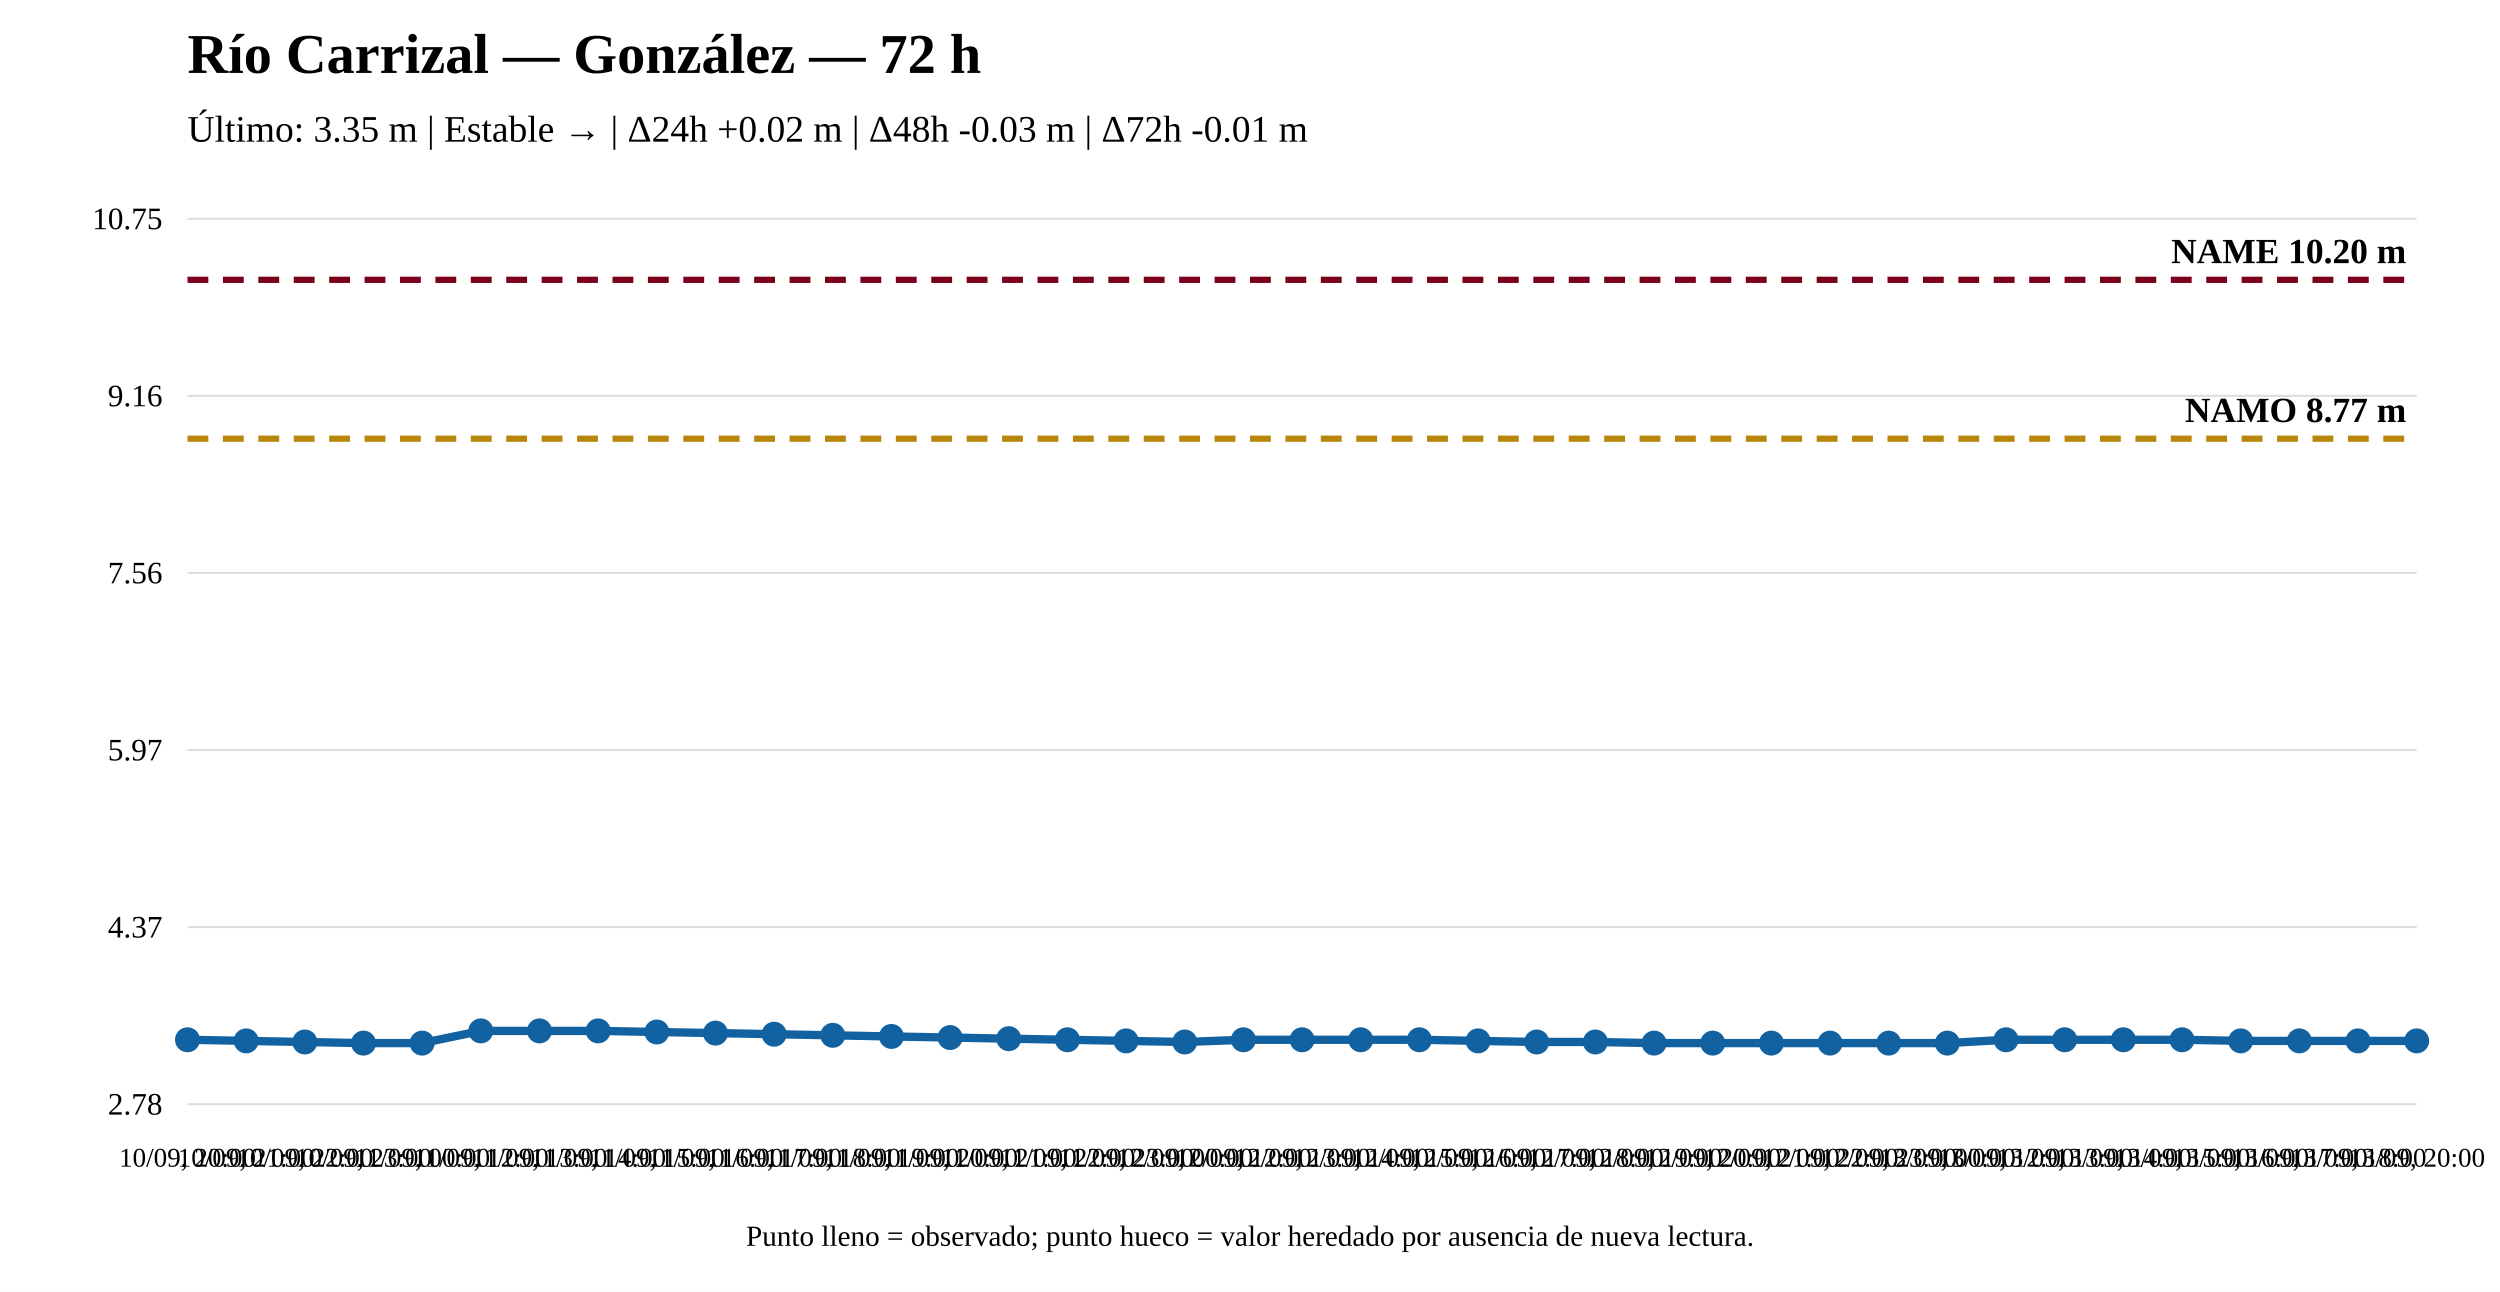
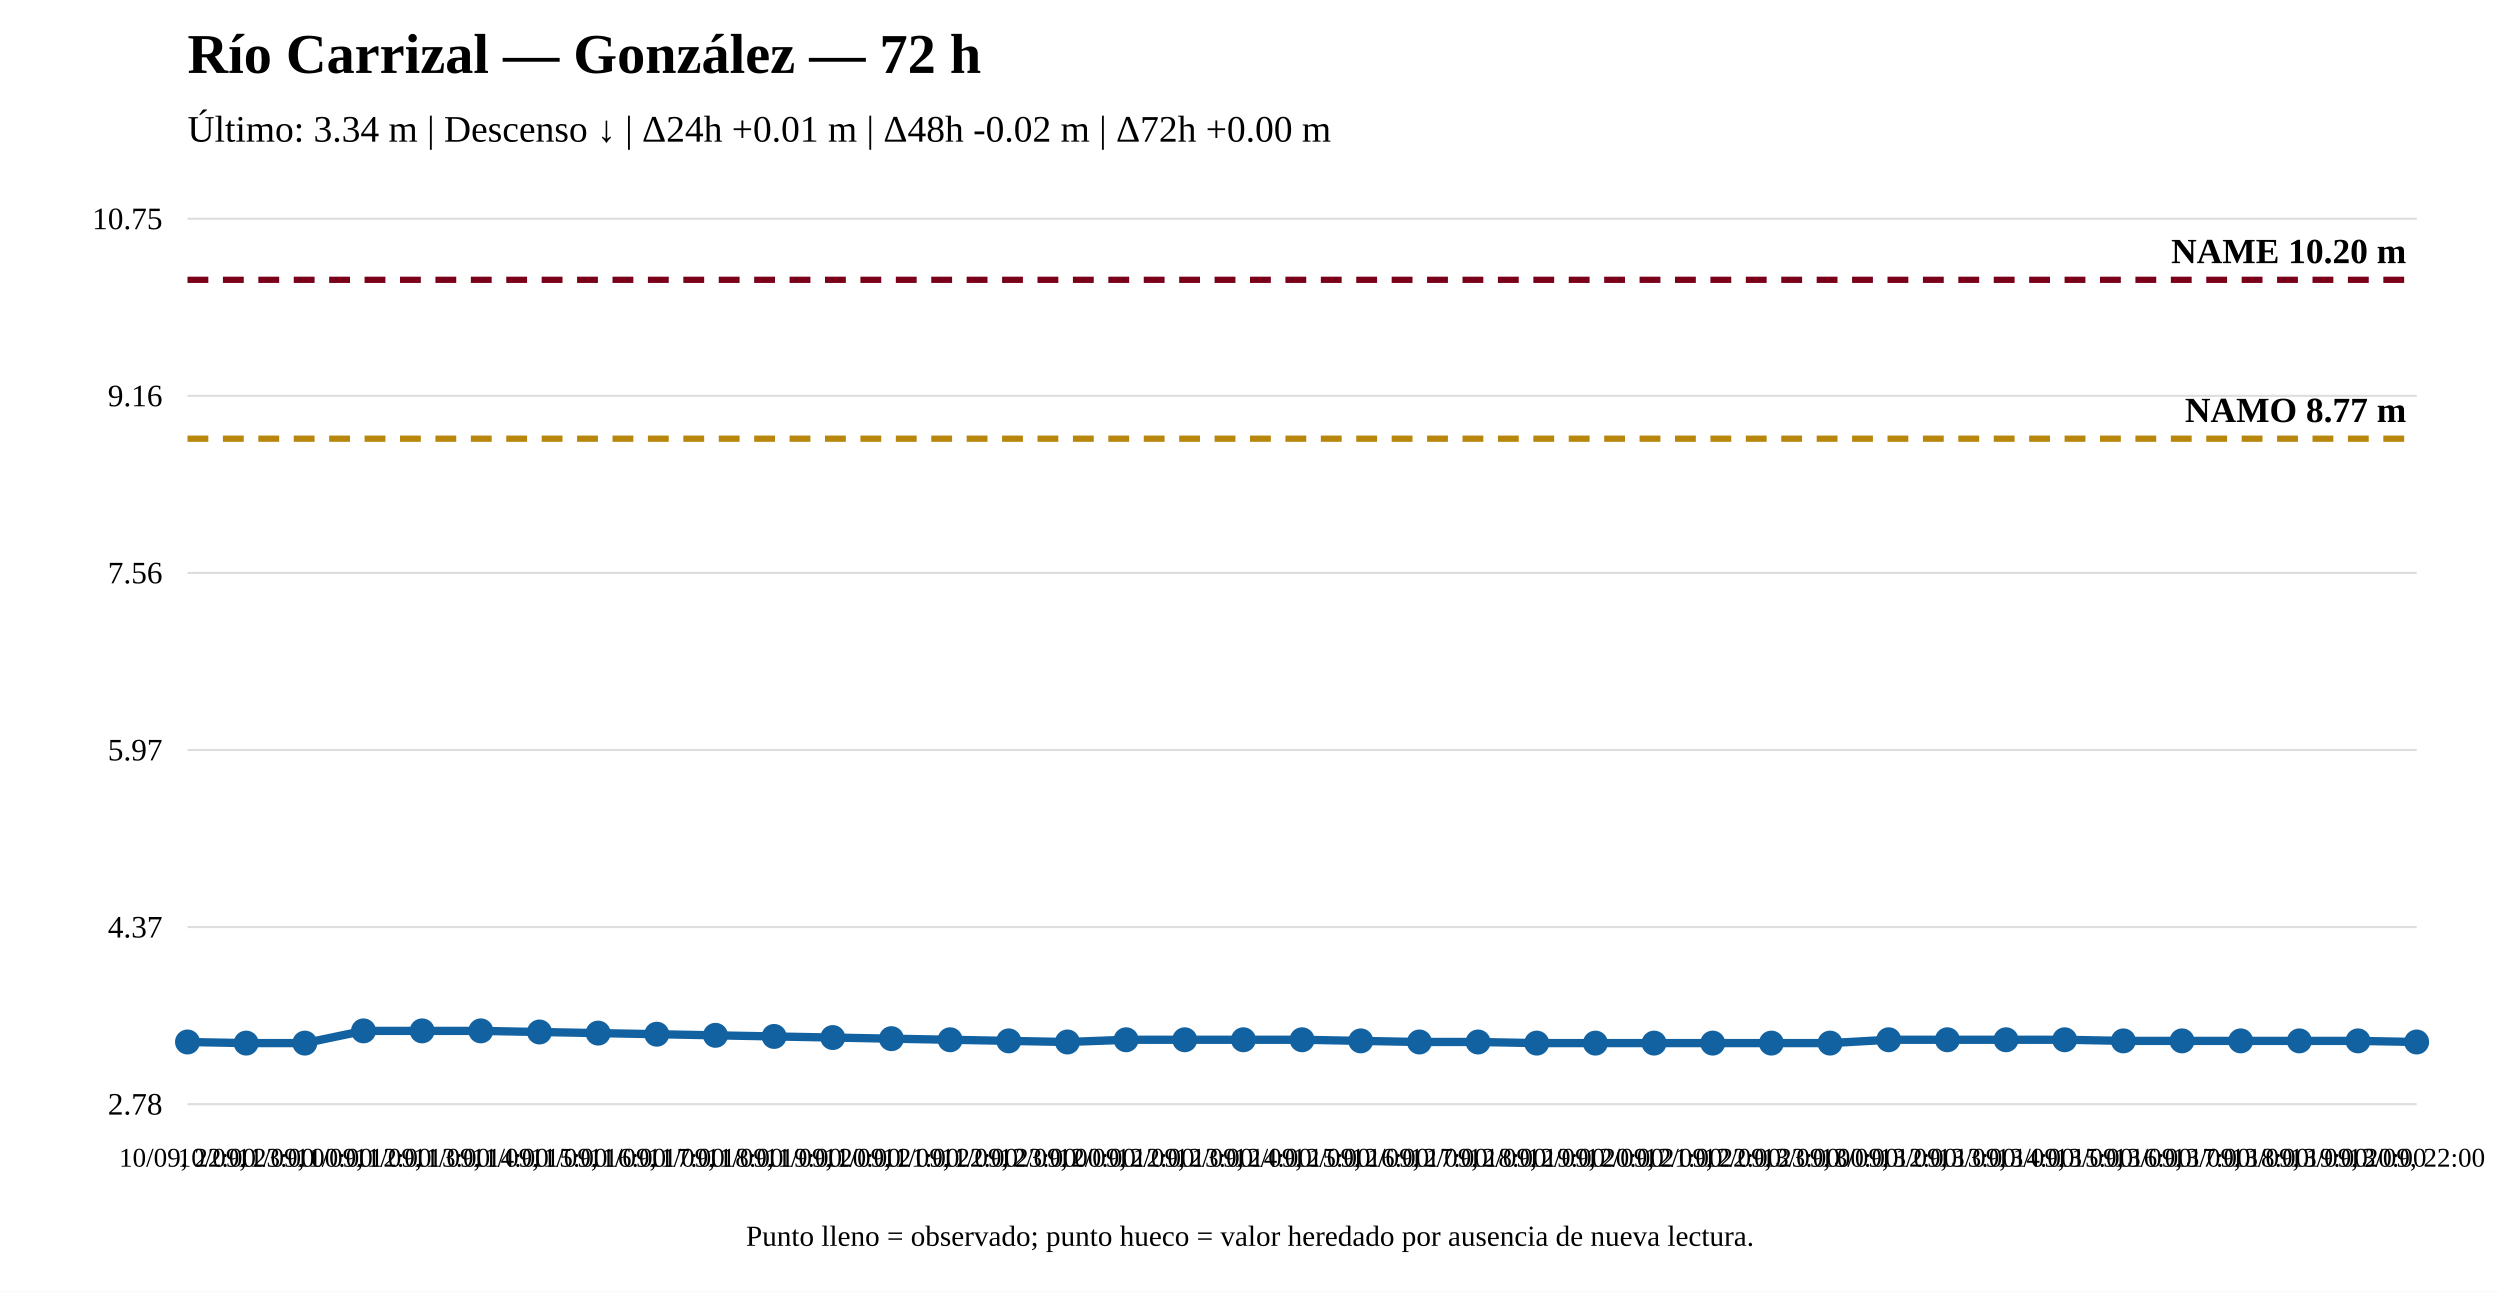
<svg xmlns="http://www.w3.org/2000/svg" width="1200" height="620" viewBox="0 0 1200 620">
  <rect width="100%" height="100%" fill="white" />
  <text x="90" y="35" font-size="27" font-weight="bold">Río Carrizal — González — 72 h</text>
-   <text x="90" y="68" font-size="18">Último: 3.35 m | Estable → | Δ24h +0.02 m | Δ48h -0.03 m | Δ72h -0.01 m</text>
+   <text x="90" y="68" font-size="18">Último: 3.34 m | Descenso ↓ | Δ24h +0.01 m | Δ48h -0.02 m | Δ72h +0.00 m</text>
  <line x1="90" y1="530" x2="1160" y2="530" stroke="#ddd" />
  <line x1="90" y1="445" x2="1160" y2="445" stroke="#ddd" />
  <line x1="90" y1="360" x2="1160" y2="360" stroke="#ddd" />
  <line x1="90" y1="275" x2="1160" y2="275" stroke="#ddd" />
  <line x1="90" y1="190" x2="1160" y2="190" stroke="#ddd" />
  <line x1="90" y1="105" x2="1160" y2="105" stroke="#ddd" />
  <text x="78" y="535" text-anchor="end" font-size="15">2.78</text>
  <text x="78" y="450" text-anchor="end" font-size="15">4.37</text>
  <text x="78" y="365" text-anchor="end" font-size="15">5.97</text>
  <text x="78" y="280" text-anchor="end" font-size="15">7.56</text>
  <text x="78" y="195" text-anchor="end" font-size="15">9.16</text>
  <text x="78" y="110" text-anchor="end" font-size="15">10.75</text>
  <line x1="90" y1="210.573" x2="1160" y2="210.573" stroke="#b8860b" stroke-width="3" stroke-dasharray="10 7" />
  <text x="1155" y="202.573" text-anchor="end" font-size="17" font-weight="bold">NAMO 8.77 m</text>
  <line x1="90" y1="134.31" x2="1160" y2="134.31" stroke="#7a0019" stroke-width="3" stroke-dasharray="10 7" />
  <text x="1155" y="126.31" text-anchor="end" font-size="17" font-weight="bold">NAME 10.20 m</text>
-   <polyline fill="none" stroke="#1261a0" stroke-width="4" points="90,499.09 118.158,499.623 146.316,500.156 174.474,500.69 202.632,500.69 230.789,494.823 258.947,494.823 287.105,494.823 315.263,495.357 343.421,495.89 371.579,496.423 399.737,496.957 427.895,497.49 456.053,498.023 484.211,498.556 512.368,499.09 540.526,499.623 568.684,500.156 596.842,499.09 625,499.09 653.158,499.09 681.316,499.09 709.474,499.623 737.632,500.156 765.789,500.156 793.947,500.69 822.105,500.69 850.263,500.69 878.421,500.69 906.579,500.69 934.737,500.69 962.895,499.09 991.053,499.09 1019.211,499.09 1047.368,499.09 1075.526,499.623 1103.684,499.623 1131.842,499.623 1160,499.623" />
-   <circle cx="90" cy="499.09" r="5" fill="#1261a0" stroke="#1261a0" stroke-width="2" />
-   <circle cx="118.158" cy="499.623" r="5" fill="#1261a0" stroke="#1261a0" stroke-width="2" />
-   <circle cx="146.316" cy="500.156" r="5" fill="#1261a0" stroke="#1261a0" stroke-width="2" />
-   <circle cx="174.474" cy="500.69" r="5" fill="#1261a0" stroke="#1261a0" stroke-width="2" />
-   <circle cx="202.632" cy="500.69" r="5" fill="#1261a0" stroke="#1261a0" stroke-width="2" />
+   <polyline fill="none" stroke="#1261a0" stroke-width="4" points="90,500.156 118.158,500.69 146.316,500.69 174.474,494.823 202.632,494.823 230.789,494.823 258.947,495.357 287.105,495.89 315.263,496.423 343.421,496.957 371.579,497.49 399.737,498.023 427.895,498.556 456.053,499.09 484.211,499.623 512.368,500.156 540.526,499.09 568.684,499.09 596.842,499.09 625,499.09 653.158,499.623 681.316,500.156 709.474,500.156 737.632,500.69 765.789,500.69 793.947,500.69 822.105,500.69 850.263,500.69 878.421,500.69 906.579,499.09 934.737,499.09 962.895,499.09 991.053,499.09 1019.211,499.623 1047.368,499.623 1075.526,499.623 1103.684,499.623 1131.842,499.623 1160,500.156" />
+   <circle cx="90" cy="500.156" r="5" fill="#1261a0" stroke="#1261a0" stroke-width="2" />
+   <circle cx="118.158" cy="500.69" r="5" fill="#1261a0" stroke="#1261a0" stroke-width="2" />
+   <circle cx="146.316" cy="500.69" r="5" fill="#1261a0" stroke="#1261a0" stroke-width="2" />
+   <circle cx="174.474" cy="494.823" r="5" fill="#1261a0" stroke="#1261a0" stroke-width="2" />
+   <circle cx="202.632" cy="494.823" r="5" fill="#1261a0" stroke="#1261a0" stroke-width="2" />
  <circle cx="230.789" cy="494.823" r="5" fill="#1261a0" stroke="#1261a0" stroke-width="2" />
-   <circle cx="258.947" cy="494.823" r="5" fill="#1261a0" stroke="#1261a0" stroke-width="2" />
-   <circle cx="287.105" cy="494.823" r="5" fill="#1261a0" stroke="#1261a0" stroke-width="2" />
-   <circle cx="315.263" cy="495.357" r="5" fill="#1261a0" stroke="#1261a0" stroke-width="2" />
-   <circle cx="343.421" cy="495.89" r="5" fill="#1261a0" stroke="#1261a0" stroke-width="2" />
-   <circle cx="371.579" cy="496.423" r="5" fill="#1261a0" stroke="#1261a0" stroke-width="2" />
-   <circle cx="399.737" cy="496.957" r="5" fill="#1261a0" stroke="#1261a0" stroke-width="2" />
-   <circle cx="427.895" cy="497.49" r="5" fill="#1261a0" stroke="#1261a0" stroke-width="2" />
-   <circle cx="456.053" cy="498.023" r="5" fill="#1261a0" stroke="#1261a0" stroke-width="2" />
-   <circle cx="484.211" cy="498.556" r="5" fill="#1261a0" stroke="#1261a0" stroke-width="2" />
-   <circle cx="512.368" cy="499.09" r="5" fill="#1261a0" stroke="#1261a0" stroke-width="2" />
-   <circle cx="540.526" cy="499.623" r="5" fill="#1261a0" stroke="#1261a0" stroke-width="2" />
-   <circle cx="568.684" cy="500.156" r="5" fill="#1261a0" stroke="#1261a0" stroke-width="2" />
+   <circle cx="258.947" cy="495.357" r="5" fill="#1261a0" stroke="#1261a0" stroke-width="2" />
+   <circle cx="287.105" cy="495.89" r="5" fill="#1261a0" stroke="#1261a0" stroke-width="2" />
+   <circle cx="315.263" cy="496.423" r="5" fill="#1261a0" stroke="#1261a0" stroke-width="2" />
+   <circle cx="343.421" cy="496.957" r="5" fill="#1261a0" stroke="#1261a0" stroke-width="2" />
+   <circle cx="371.579" cy="497.49" r="5" fill="#1261a0" stroke="#1261a0" stroke-width="2" />
+   <circle cx="399.737" cy="498.023" r="5" fill="#1261a0" stroke="#1261a0" stroke-width="2" />
+   <circle cx="427.895" cy="498.556" r="5" fill="#1261a0" stroke="#1261a0" stroke-width="2" />
+   <circle cx="456.053" cy="499.09" r="5" fill="#1261a0" stroke="#1261a0" stroke-width="2" />
+   <circle cx="484.211" cy="499.623" r="5" fill="#1261a0" stroke="#1261a0" stroke-width="2" />
+   <circle cx="512.368" cy="500.156" r="5" fill="#1261a0" stroke="#1261a0" stroke-width="2" />
+   <circle cx="540.526" cy="499.09" r="5" fill="#1261a0" stroke="#1261a0" stroke-width="2" />
+   <circle cx="568.684" cy="499.09" r="5" fill="#1261a0" stroke="#1261a0" stroke-width="2" />
  <circle cx="596.842" cy="499.09" r="5" fill="#1261a0" stroke="#1261a0" stroke-width="2" />
  <circle cx="625" cy="499.09" r="5" fill="#1261a0" stroke="#1261a0" stroke-width="2" />
-   <circle cx="653.158" cy="499.09" r="5" fill="#1261a0" stroke="#1261a0" stroke-width="2" />
-   <circle cx="681.316" cy="499.09" r="5" fill="#1261a0" stroke="#1261a0" stroke-width="2" />
-   <circle cx="709.474" cy="499.623" r="5" fill="#1261a0" stroke="#1261a0" stroke-width="2" />
-   <circle cx="737.632" cy="500.156" r="5" fill="#1261a0" stroke="#1261a0" stroke-width="2" />
-   <circle cx="765.789" cy="500.156" r="5" fill="#1261a0" stroke="#1261a0" stroke-width="2" />
+   <circle cx="653.158" cy="499.623" r="5" fill="#1261a0" stroke="#1261a0" stroke-width="2" />
+   <circle cx="681.316" cy="500.156" r="5" fill="#1261a0" stroke="#1261a0" stroke-width="2" />
+   <circle cx="709.474" cy="500.156" r="5" fill="#1261a0" stroke="#1261a0" stroke-width="2" />
+   <circle cx="737.632" cy="500.69" r="5" fill="#1261a0" stroke="#1261a0" stroke-width="2" />
+   <circle cx="765.789" cy="500.69" r="5" fill="#1261a0" stroke="#1261a0" stroke-width="2" />
  <circle cx="793.947" cy="500.69" r="5" fill="#1261a0" stroke="#1261a0" stroke-width="2" />
  <circle cx="822.105" cy="500.69" r="5" fill="#1261a0" stroke="#1261a0" stroke-width="2" />
  <circle cx="850.263" cy="500.69" r="5" fill="#1261a0" stroke="#1261a0" stroke-width="2" />
  <circle cx="878.421" cy="500.69" r="5" fill="#1261a0" stroke="#1261a0" stroke-width="2" />
-   <circle cx="906.579" cy="500.69" r="5" fill="#1261a0" stroke="#1261a0" stroke-width="2" />
-   <circle cx="934.737" cy="500.69" r="5" fill="#1261a0" stroke="#1261a0" stroke-width="2" />
+   <circle cx="906.579" cy="499.09" r="5" fill="#1261a0" stroke="#1261a0" stroke-width="2" />
+   <circle cx="934.737" cy="499.09" r="5" fill="#1261a0" stroke="#1261a0" stroke-width="2" />
  <circle cx="962.895" cy="499.09" r="5" fill="#1261a0" stroke="#1261a0" stroke-width="2" />
  <circle cx="991.053" cy="499.09" r="5" fill="#1261a0" stroke="#1261a0" stroke-width="2" />
-   <circle cx="1019.211" cy="499.09" r="5" fill="#1261a0" stroke="#1261a0" stroke-width="2" />
-   <circle cx="1047.368" cy="499.09" r="5" fill="#1261a0" stroke="#1261a0" stroke-width="2" />
+   <circle cx="1019.211" cy="499.623" r="5" fill="#1261a0" stroke="#1261a0" stroke-width="2" />
+   <circle cx="1047.368" cy="499.623" r="5" fill="#1261a0" stroke="#1261a0" stroke-width="2" />
  <circle cx="1075.526" cy="499.623" r="5" fill="#1261a0" stroke="#1261a0" stroke-width="2" />
  <circle cx="1103.684" cy="499.623" r="5" fill="#1261a0" stroke="#1261a0" stroke-width="2" />
  <circle cx="1131.842" cy="499.623" r="5" fill="#1261a0" stroke="#1261a0" stroke-width="2" />
-   <circle cx="1160" cy="499.623" r="5" fill="#1261a0" stroke="#1261a0" stroke-width="2" />
-   <text x="90" y="560" text-anchor="middle" font-size="13">10/09, 20:00</text>
-   <text x="118.158" y="560" text-anchor="middle" font-size="13">10/09, 21:00</text>
-   <text x="146.316" y="560" text-anchor="middle" font-size="13">10/09, 22:00</text>
-   <text x="174.474" y="560" text-anchor="middle" font-size="13">10/09, 23:00</text>
-   <text x="202.632" y="560" text-anchor="middle" font-size="13">11/09, 00:00</text>
-   <text x="230.789" y="560" text-anchor="middle" font-size="13">11/09, 12:00</text>
-   <text x="258.947" y="560" text-anchor="middle" font-size="13">11/09, 13:00</text>
-   <text x="287.105" y="560" text-anchor="middle" font-size="13">11/09, 14:00</text>
-   <text x="315.263" y="560" text-anchor="middle" font-size="13">11/09, 15:00</text>
-   <text x="343.421" y="560" text-anchor="middle" font-size="13">11/09, 16:00</text>
-   <text x="371.579" y="560" text-anchor="middle" font-size="13">11/09, 17:00</text>
-   <text x="399.737" y="560" text-anchor="middle" font-size="13">11/09, 18:00</text>
-   <text x="427.895" y="560" text-anchor="middle" font-size="13">11/09, 19:00</text>
-   <text x="456.053" y="560" text-anchor="middle" font-size="13">11/09, 20:00</text>
-   <text x="484.211" y="560" text-anchor="middle" font-size="13">11/09, 21:00</text>
-   <text x="512.368" y="560" text-anchor="middle" font-size="13">11/09, 22:00</text>
-   <text x="540.526" y="560" text-anchor="middle" font-size="13">11/09, 23:00</text>
-   <text x="568.684" y="560" text-anchor="middle" font-size="13">12/09, 00:00</text>
-   <text x="596.842" y="560" text-anchor="middle" font-size="13">12/09, 12:00</text>
-   <text x="625" y="560" text-anchor="middle" font-size="13">12/09, 13:00</text>
-   <text x="653.158" y="560" text-anchor="middle" font-size="13">12/09, 14:00</text>
-   <text x="681.316" y="560" text-anchor="middle" font-size="13">12/09, 15:00</text>
-   <text x="709.474" y="560" text-anchor="middle" font-size="13">12/09, 16:00</text>
-   <text x="737.632" y="560" text-anchor="middle" font-size="13">12/09, 17:00</text>
-   <text x="765.789" y="560" text-anchor="middle" font-size="13">12/09, 18:00</text>
-   <text x="793.947" y="560" text-anchor="middle" font-size="13">12/09, 19:00</text>
-   <text x="822.105" y="560" text-anchor="middle" font-size="13">12/09, 20:00</text>
-   <text x="850.263" y="560" text-anchor="middle" font-size="13">12/09, 21:00</text>
-   <text x="878.421" y="560" text-anchor="middle" font-size="13">12/09, 22:00</text>
-   <text x="906.579" y="560" text-anchor="middle" font-size="13">12/09, 23:00</text>
-   <text x="934.737" y="560" text-anchor="middle" font-size="13">13/09, 00:00</text>
-   <text x="962.895" y="560" text-anchor="middle" font-size="13">13/09, 12:00</text>
-   <text x="991.053" y="560" text-anchor="middle" font-size="13">13/09, 13:00</text>
-   <text x="1019.211" y="560" text-anchor="middle" font-size="13">13/09, 14:00</text>
-   <text x="1047.368" y="560" text-anchor="middle" font-size="13">13/09, 15:00</text>
-   <text x="1075.526" y="560" text-anchor="middle" font-size="13">13/09, 16:00</text>
-   <text x="1103.684" y="560" text-anchor="middle" font-size="13">13/09, 17:00</text>
-   <text x="1131.842" y="560" text-anchor="middle" font-size="13">13/09, 18:00</text>
-   <text x="1160" y="560" text-anchor="middle" font-size="13">13/09, 20:00</text>
+   <circle cx="1160" cy="500.156" r="5" fill="#1261a0" stroke="#1261a0" stroke-width="2" />
+   <text x="90" y="560" text-anchor="middle" font-size="13">10/09, 22:00</text>
+   <text x="118.158" y="560" text-anchor="middle" font-size="13">10/09, 23:00</text>
+   <text x="146.316" y="560" text-anchor="middle" font-size="13">11/09, 00:00</text>
+   <text x="174.474" y="560" text-anchor="middle" font-size="13">11/09, 12:00</text>
+   <text x="202.632" y="560" text-anchor="middle" font-size="13">11/09, 13:00</text>
+   <text x="230.789" y="560" text-anchor="middle" font-size="13">11/09, 14:00</text>
+   <text x="258.947" y="560" text-anchor="middle" font-size="13">11/09, 15:00</text>
+   <text x="287.105" y="560" text-anchor="middle" font-size="13">11/09, 16:00</text>
+   <text x="315.263" y="560" text-anchor="middle" font-size="13">11/09, 17:00</text>
+   <text x="343.421" y="560" text-anchor="middle" font-size="13">11/09, 18:00</text>
+   <text x="371.579" y="560" text-anchor="middle" font-size="13">11/09, 19:00</text>
+   <text x="399.737" y="560" text-anchor="middle" font-size="13">11/09, 20:00</text>
+   <text x="427.895" y="560" text-anchor="middle" font-size="13">11/09, 21:00</text>
+   <text x="456.053" y="560" text-anchor="middle" font-size="13">11/09, 22:00</text>
+   <text x="484.211" y="560" text-anchor="middle" font-size="13">11/09, 23:00</text>
+   <text x="512.368" y="560" text-anchor="middle" font-size="13">12/09, 00:00</text>
+   <text x="540.526" y="560" text-anchor="middle" font-size="13">12/09, 12:00</text>
+   <text x="568.684" y="560" text-anchor="middle" font-size="13">12/09, 13:00</text>
+   <text x="596.842" y="560" text-anchor="middle" font-size="13">12/09, 14:00</text>
+   <text x="625" y="560" text-anchor="middle" font-size="13">12/09, 15:00</text>
+   <text x="653.158" y="560" text-anchor="middle" font-size="13">12/09, 16:00</text>
+   <text x="681.316" y="560" text-anchor="middle" font-size="13">12/09, 17:00</text>
+   <text x="709.474" y="560" text-anchor="middle" font-size="13">12/09, 18:00</text>
+   <text x="737.632" y="560" text-anchor="middle" font-size="13">12/09, 19:00</text>
+   <text x="765.789" y="560" text-anchor="middle" font-size="13">12/09, 20:00</text>
+   <text x="793.947" y="560" text-anchor="middle" font-size="13">12/09, 21:00</text>
+   <text x="822.105" y="560" text-anchor="middle" font-size="13">12/09, 22:00</text>
+   <text x="850.263" y="560" text-anchor="middle" font-size="13">12/09, 23:00</text>
+   <text x="878.421" y="560" text-anchor="middle" font-size="13">13/09, 00:00</text>
+   <text x="906.579" y="560" text-anchor="middle" font-size="13">13/09, 12:00</text>
+   <text x="934.737" y="560" text-anchor="middle" font-size="13">13/09, 13:00</text>
+   <text x="962.895" y="560" text-anchor="middle" font-size="13">13/09, 14:00</text>
+   <text x="991.053" y="560" text-anchor="middle" font-size="13">13/09, 15:00</text>
+   <text x="1019.211" y="560" text-anchor="middle" font-size="13">13/09, 16:00</text>
+   <text x="1047.368" y="560" text-anchor="middle" font-size="13">13/09, 17:00</text>
+   <text x="1075.526" y="560" text-anchor="middle" font-size="13">13/09, 18:00</text>
+   <text x="1103.684" y="560" text-anchor="middle" font-size="13">13/09, 19:00</text>
+   <text x="1131.842" y="560" text-anchor="middle" font-size="13">13/09, 20:00</text>
+   <text x="1160" y="560" text-anchor="middle" font-size="13">13/09, 22:00</text>
  <text x="600" y="598" text-anchor="middle" font-size="14">Punto lleno = observado; punto hueco = valor heredado por ausencia de nueva lectura.</text>
</svg>
